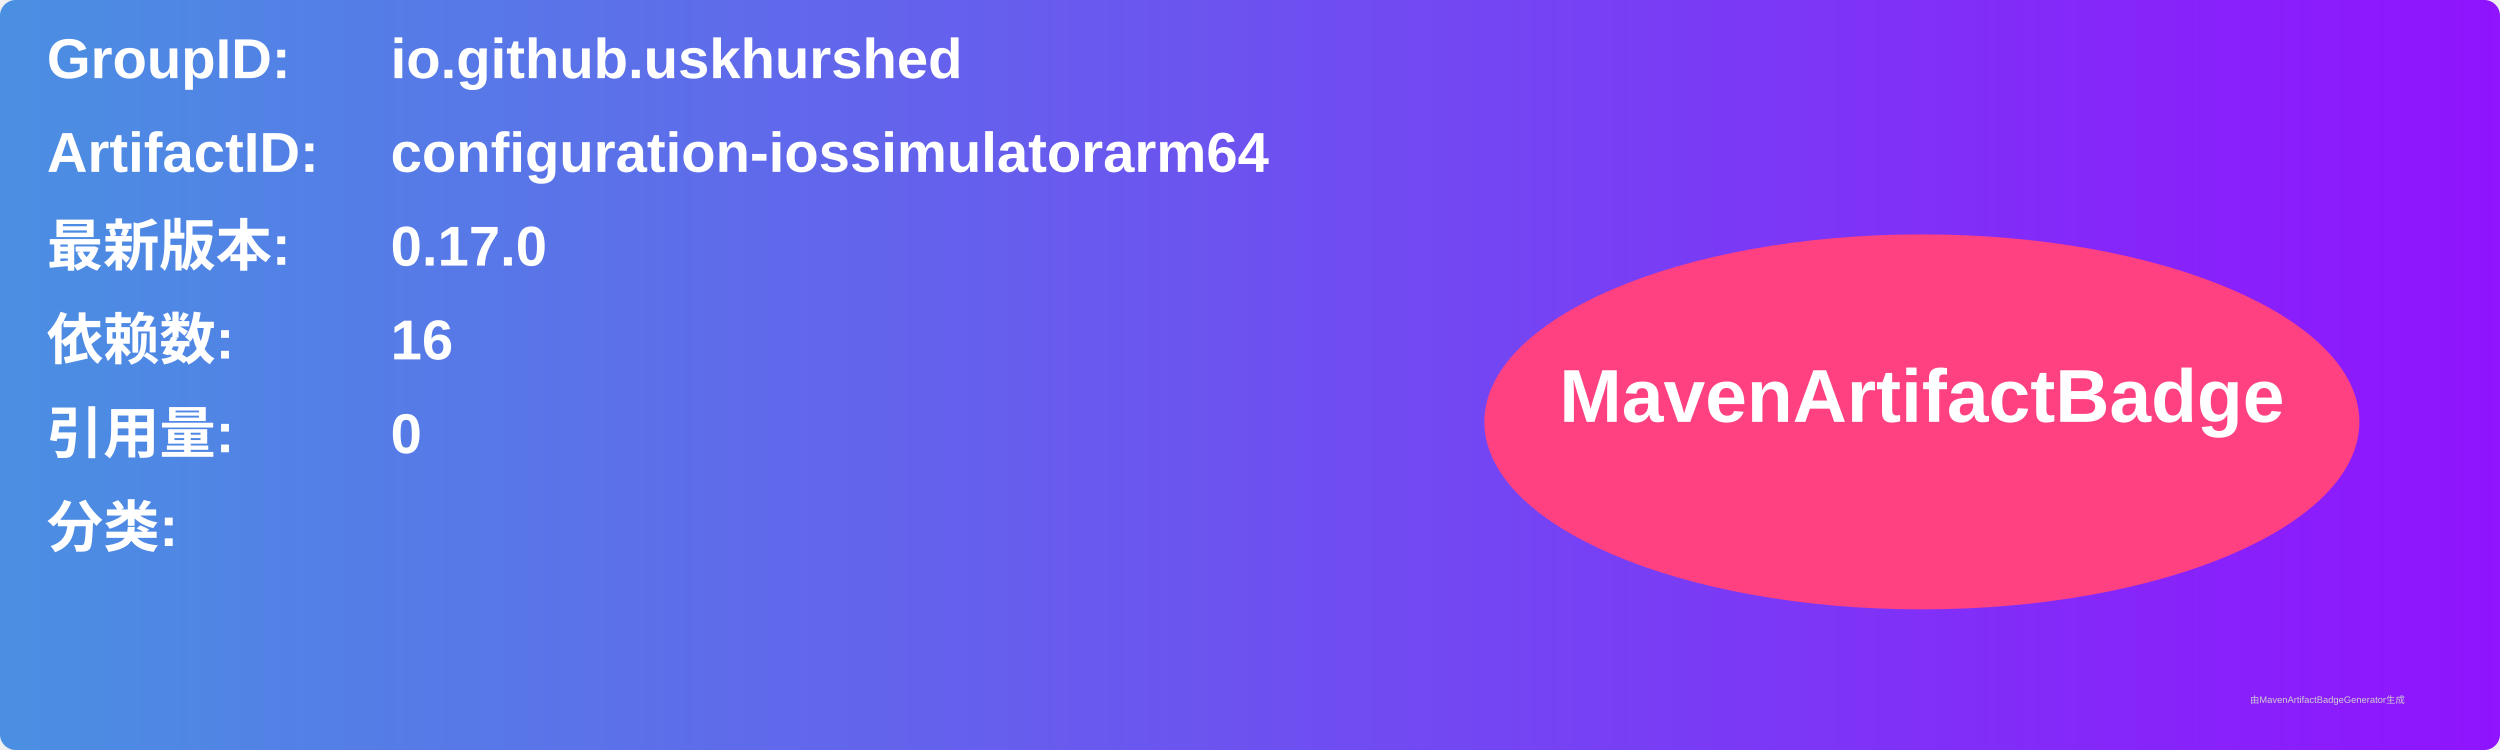
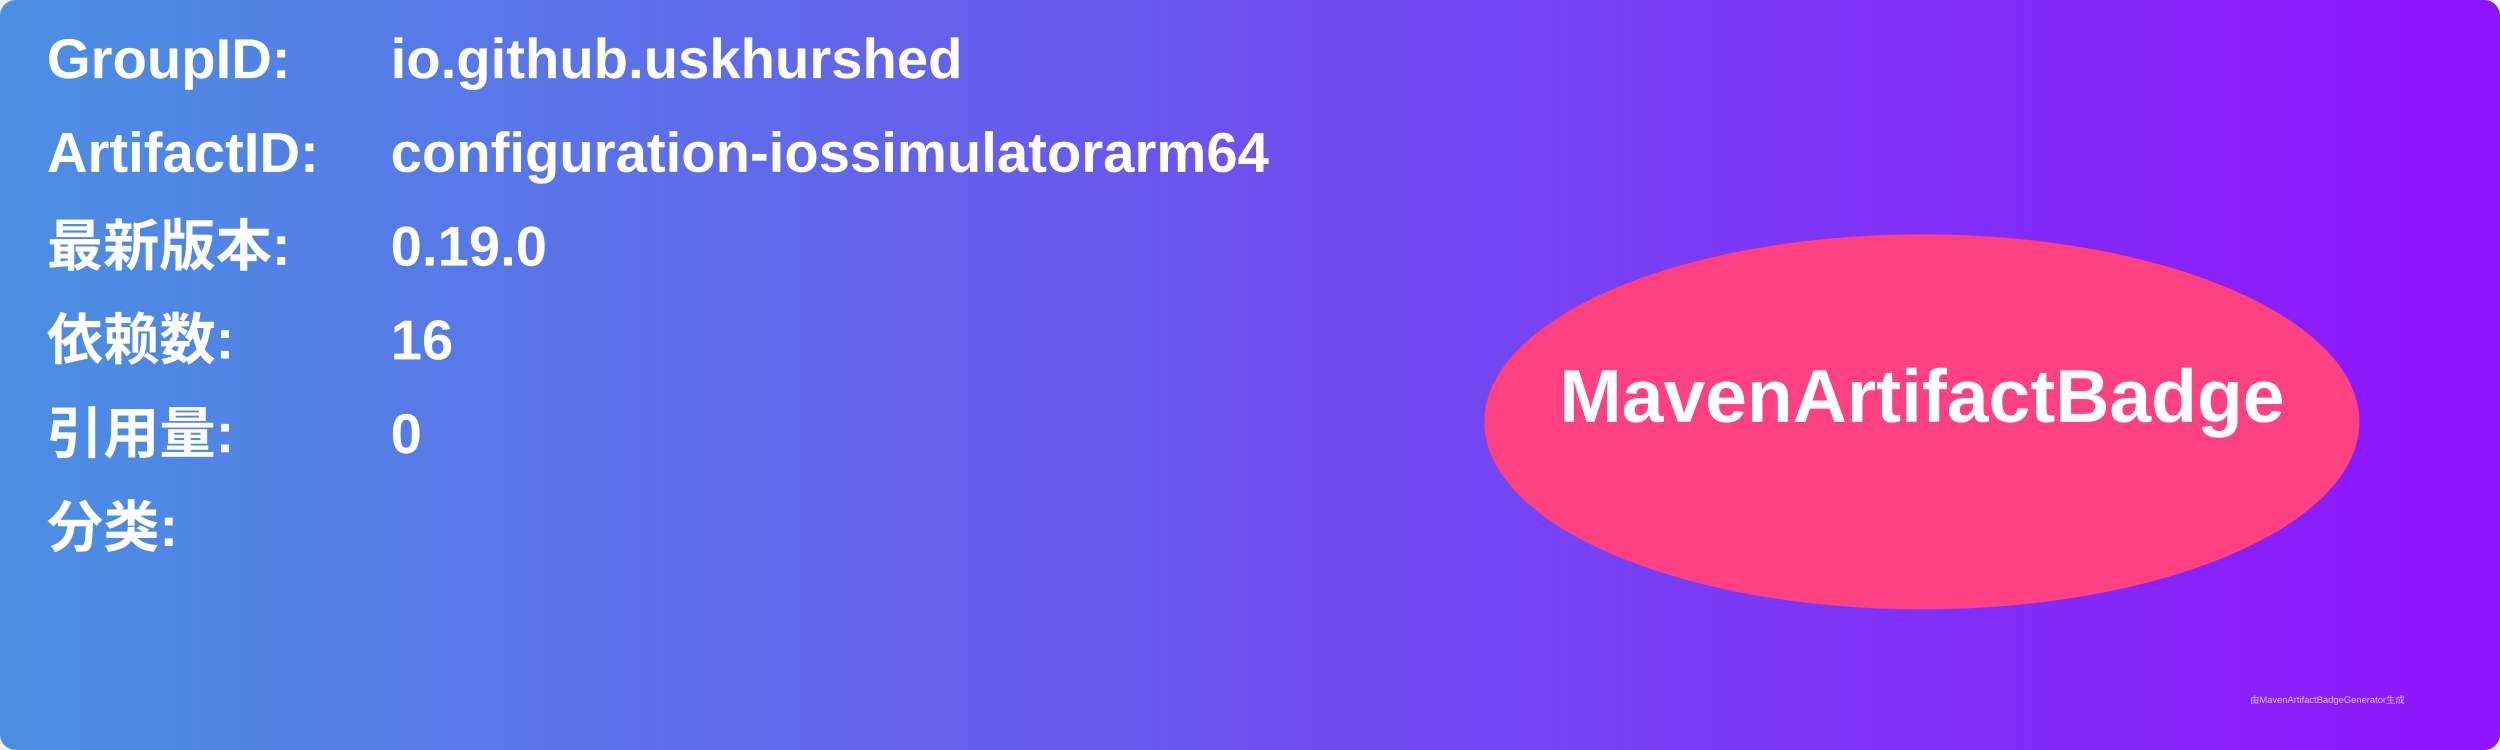
<svg xmlns="http://www.w3.org/2000/svg" width="800" height="240" viewBox="0 0 800 240">
  <linearGradient id="grad" x1="0%" y1="0%" x2="100%" y2="0%">
    <stop offset="0%" stop-color="#4a90e2" />
    <stop offset="100%" stop-color="#9013fe" />
  </linearGradient>
  <rect width="100%" height="100%" rx="5" ry="5" fill="url(#grad)" />
  <g transform="translate(15, 15)">
    <text x="0" y="10" font-family="Arial" font-size="18" fill="white" font-weight="bold" width="260">GroupID:</text>
    <text x="110" y="10" font-family="Arial" font-size="18" fill="white" font-weight="bold" width="460">io.github.uskhurshed</text>
    <text x="0" y="40" font-family="Arial" font-size="18" fill="white" font-weight="bold" width="260">ArtifactID:</text>
    <text x="110" y="40" font-family="Arial" font-size="18" fill="white" font-weight="bold" width="460">configuration-iossimulatorarm64</text>
    <text x="0" y="70" font-family="Arial" font-size="18" fill="white" font-weight="bold">最新版本:</text>
    <text x="110" y="70" font-family="Arial" font-size="18" fill="white" font-weight="bold">
-       <tspan font-weight="bold">0.17.0</tspan>
+       <tspan font-weight="bold">0.19.0</tspan>
    </text>
    <text x="0" y="100" font-family="Arial" font-size="18" fill="white" font-weight="bold">依赖数: </text>
    <text x="110" y="100" font-family="Arial" font-size="18" fill="white">
      <tspan font-weight="bold">16</tspan>
    </text>
    <text x="0" y="130" font-family="Arial" font-size="18" fill="white" font-weight="bold">引用量: </text>
    <text x="110" y="130" font-family="Arial" font-size="18" fill="white">
      <tspan font-weight="bold">0</tspan>
    </text>
    <text x="0" y="160" font-family="Arial" font-size="18" fill="white" font-weight="bold">分类:</text>
    <text x="10" y="190" font-family="Arial" font-size="10" fill="white">
      <tspan font-weight="bold" />
    </text>
    <ellipse cx="600" cy="120" rx="140" ry="60" fill="#ff4081" />
    <text x="600" y="120" text-anchor="middle" font-family="Arial" font-size="24" fill="white" font-weight="bold">MavenArtifactBadge</text>
  </g>
  <text x="720" y="225" font-family="Arial" font-size="3" fill="#d0d0d0">由MavenArtifactBadgeGenerator生成</text>
</svg>
